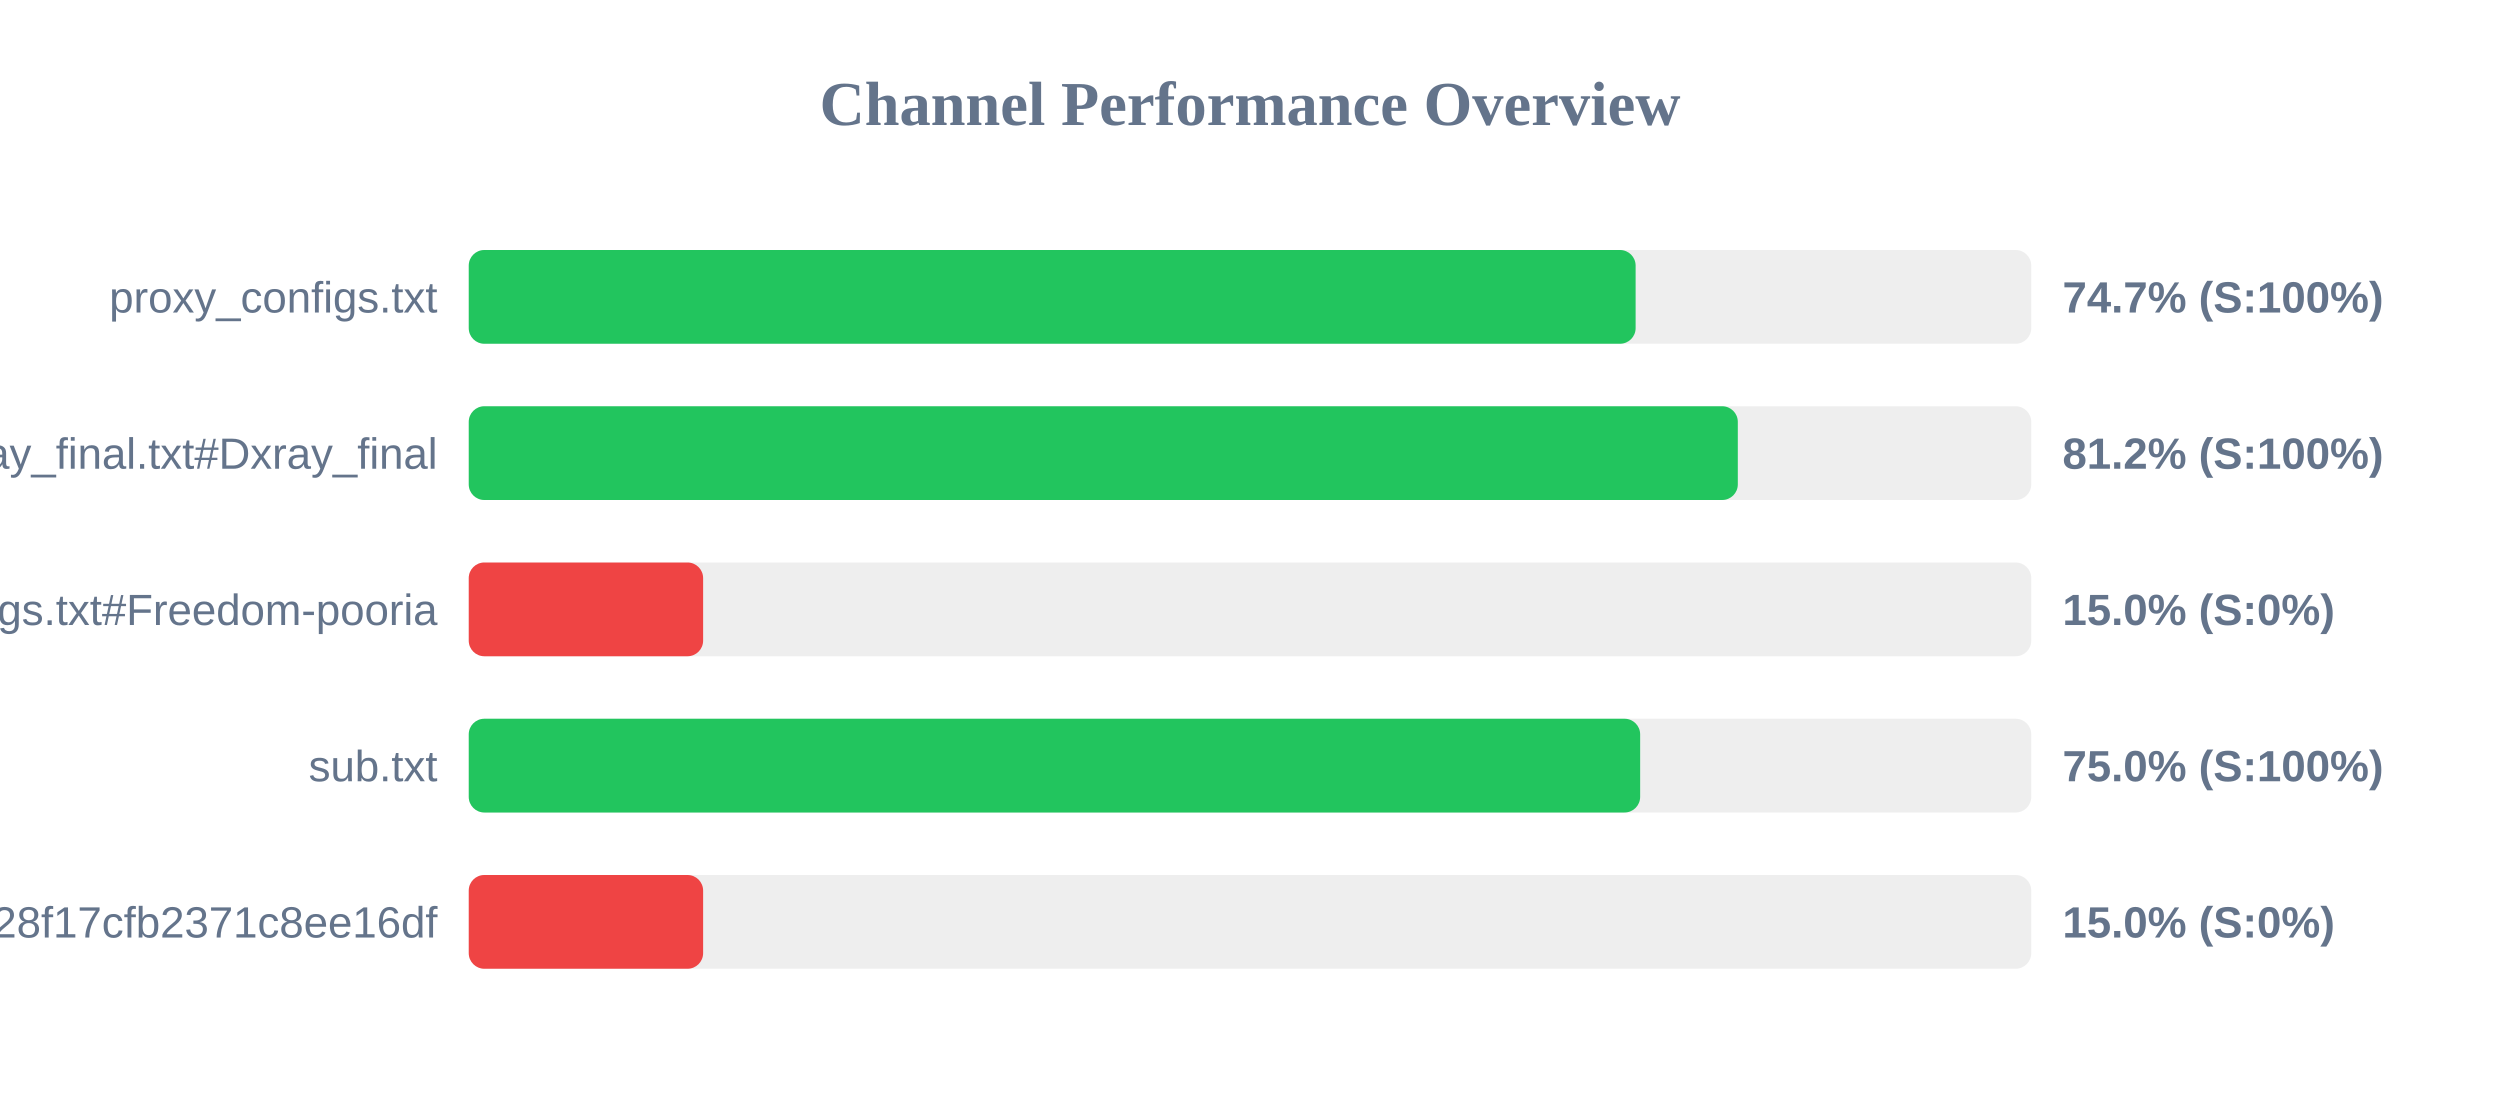
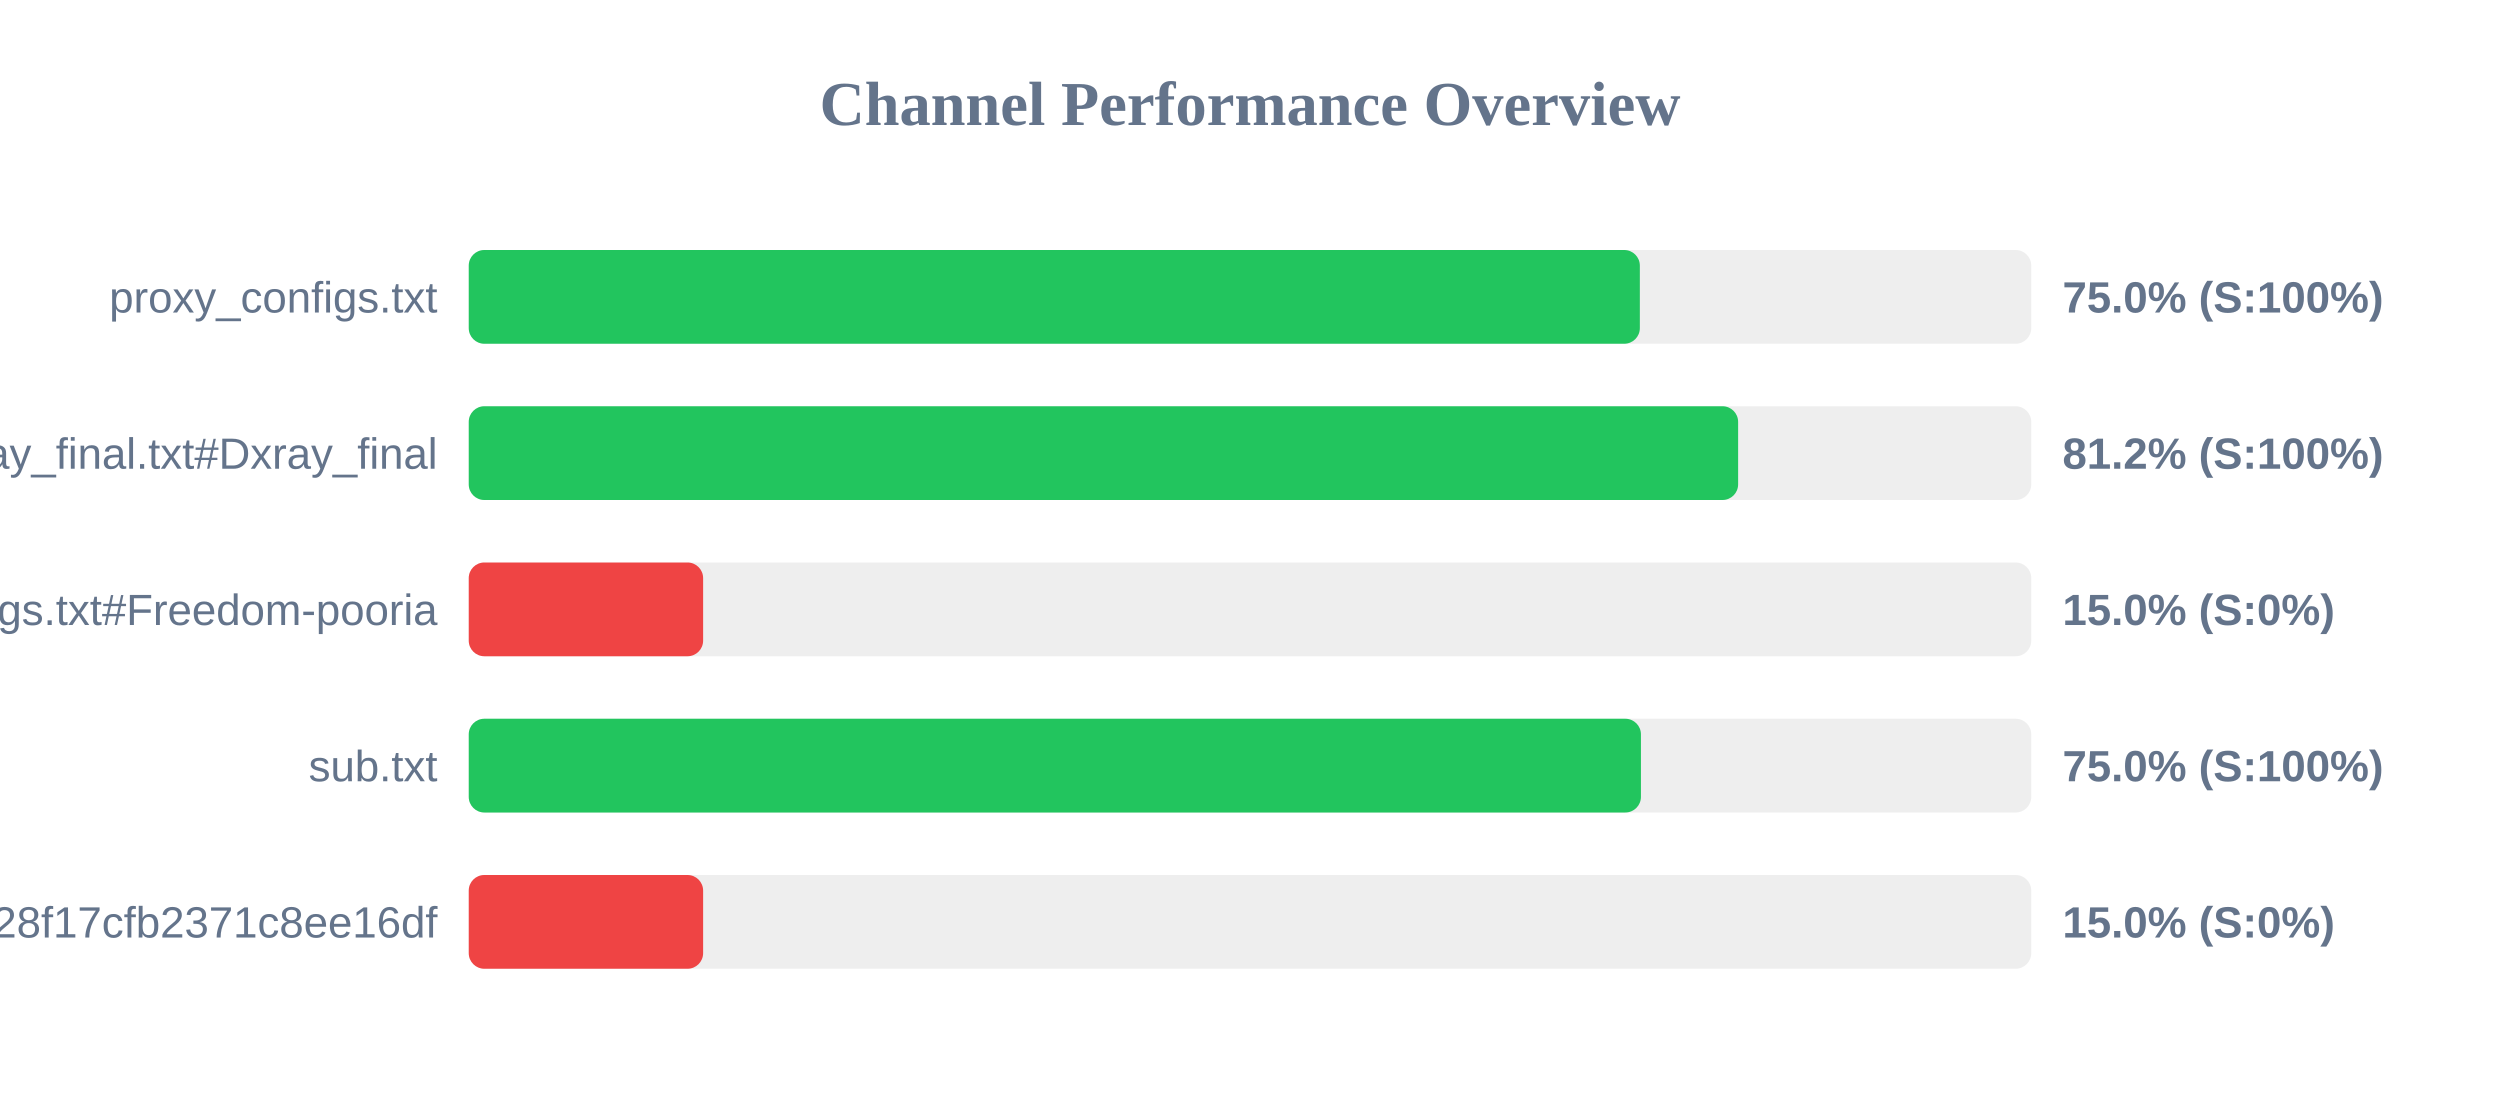
<svg xmlns="http://www.w3.org/2000/svg" width="800" height="350" version="1.1">
  <style>
        .row { font: 14px Arial; fill: #64748b; }
        .score { font: bold 14px Arial; fill: #64748b; }
    </style>
  <text x="400" y="40" text-anchor="middle" font-size="20px" font-weight="bold" fill="#64748b">Channel Performance Overview</text>
  <rect x="150" y="80" width="500" height="30" fill="#eee" rx="5" />
-   <rect x="150" y="80" width="373.4" height="30" fill="#22c55e" rx="5" />
+   <rect x="150" y="80" width="374.75" height="30" fill="#22c55e" rx="5" />
  <text x="140" y="100" text-anchor="end" class="row">proxy_configs.txt</text>
-   <text x="660" y="100" text-anchor="start" class="score">74.7% (S:100%)</text>
+   <text x="660" y="100" text-anchor="start" class="score">75.0% (S:100%)</text>
  <rect x="150" y="130" width="500" height="30" fill="#eee" rx="5" />
-   <rect x="150" y="130" width="406.1" height="30" fill="#22c55e" rx="5" />
+   <rect x="150" y="130" width="406.2" height="30" fill="#22c55e" rx="5" />
  <text x="140" y="150" text-anchor="end" class="row">xray_final.txt#Dxray_final</text>
  <text x="660" y="150" text-anchor="start" class="score">81.2% (S:100%)</text>
  <rect x="150" y="180" width="500" height="30" fill="#eee" rx="5" />
  <rect x="150" y="180" width="75.0" height="30" fill="#ef4444" rx="5" />
  <text x="140" y="200" text-anchor="end" class="row">v2ray_configs.txt#Freedom-pooria</text>
  <text x="660" y="200" text-anchor="start" class="score">15.0% (S:0%)</text>
  <rect x="150" y="230" width="500" height="30" fill="#eee" rx="5" />
-   <rect x="150" y="230" width="374.85" height="30" fill="#22c55e" rx="5" />
+   <rect x="150" y="230" width="375.1" height="30" fill="#22c55e" rx="5" />
  <text x="140" y="250" text-anchor="end" class="row">sub.txt</text>
  <text x="660" y="250" text-anchor="start" class="score">75.0% (S:100%)</text>
  <rect x="150" y="280" width="500" height="30" fill="#eee" rx="5" />
  <rect x="150" y="280" width="75.0" height="30" fill="#ef4444" rx="5" />
  <text x="140" y="300" text-anchor="end" class="row">?token=fedfed7b41b828f17cfb2371c8ee16df</text>
  <text x="660" y="300" text-anchor="start" class="score">15.0% (S:0%)</text>
</svg>
